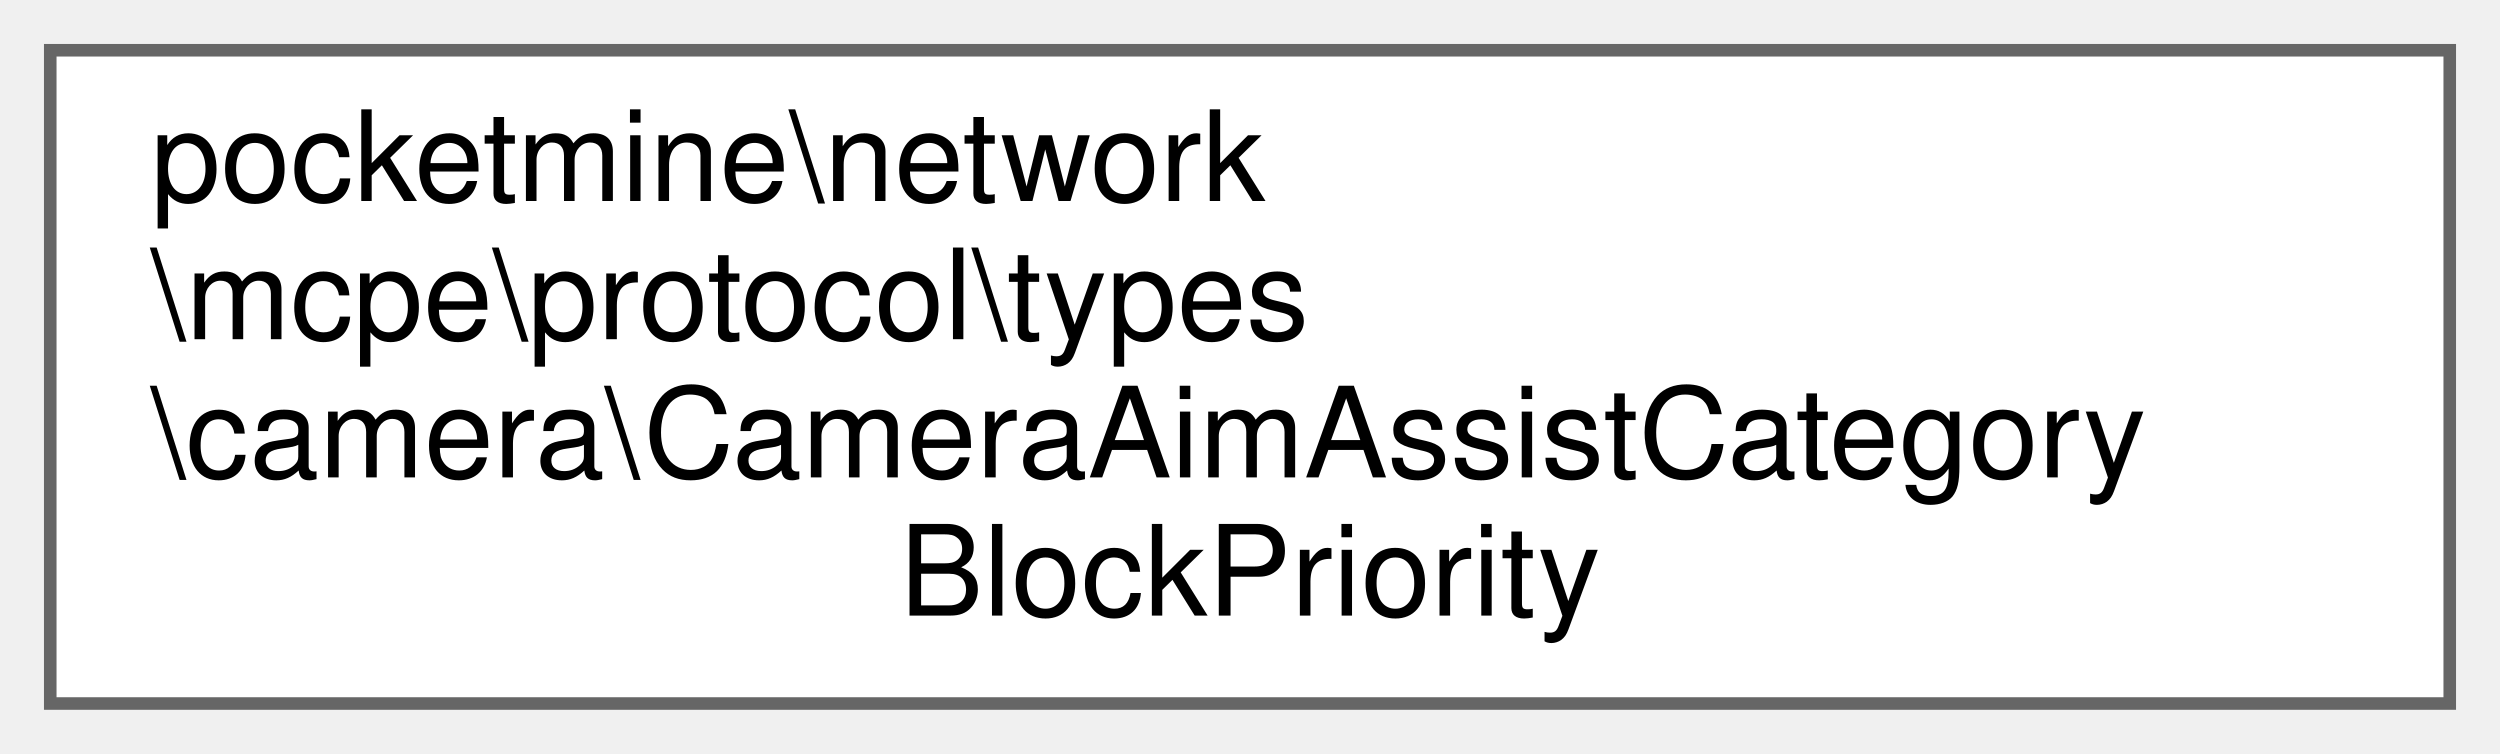
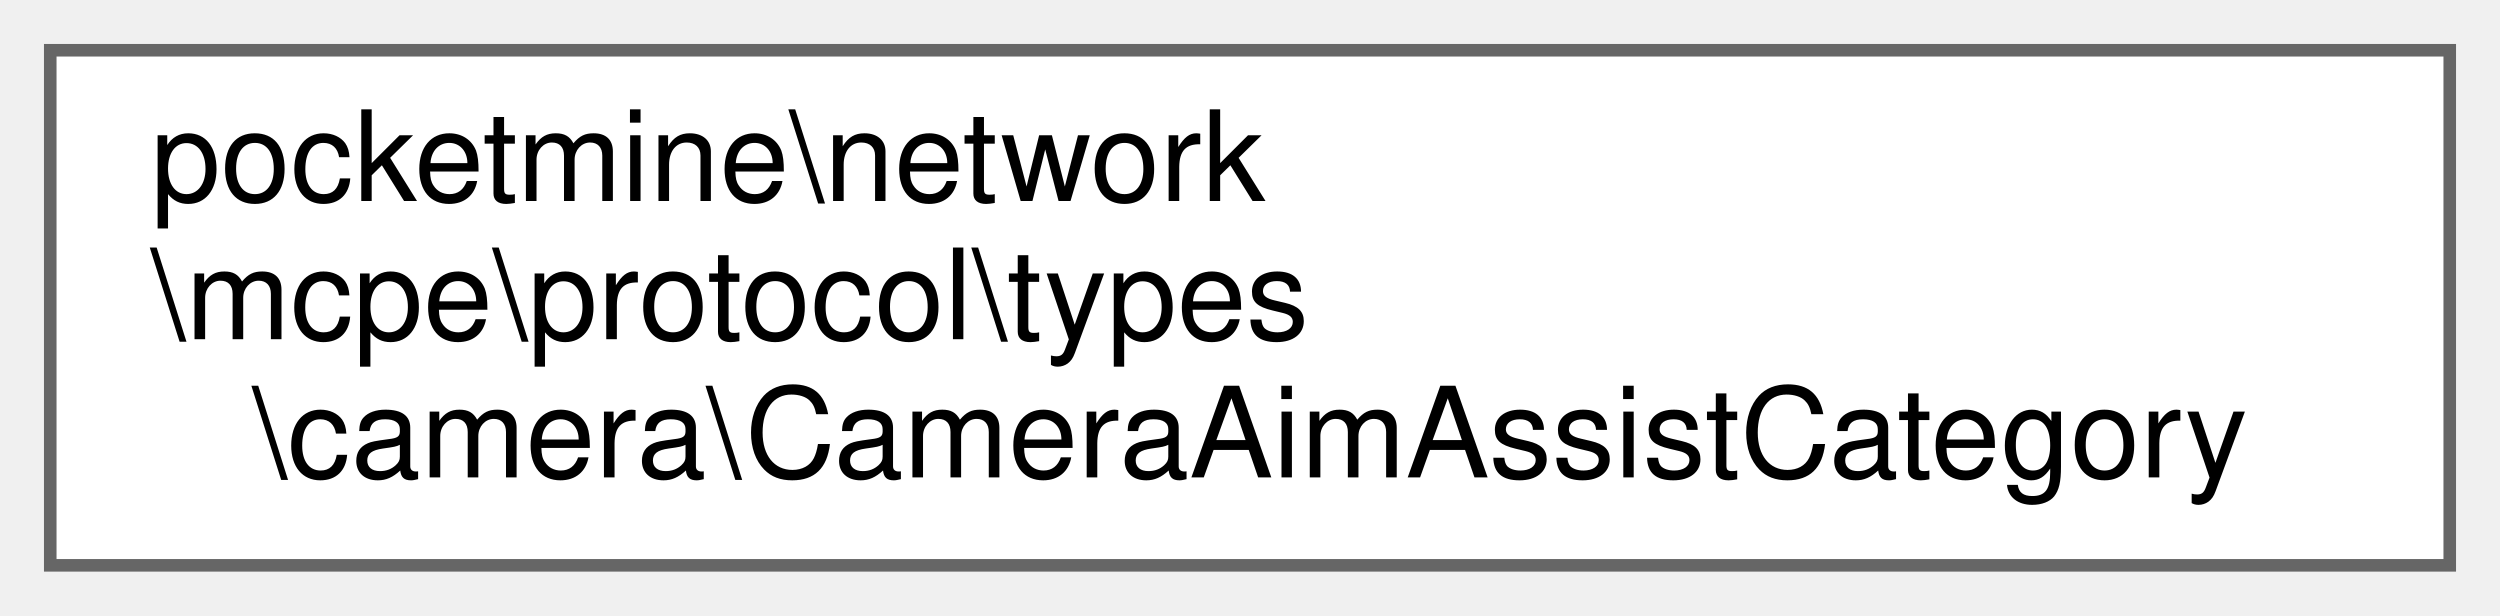
- <svg xmlns="http://www.w3.org/2000/svg" xmlns:xlink="http://www.w3.org/1999/xlink" width="199pt" height="60pt" viewBox="0.00 0.00 199.00 60.00">
-   <g id="graph0" class="graph" transform="scale(1 1) rotate(0) translate(4 56)">
+ <svg xmlns="http://www.w3.org/2000/svg" xmlns:xlink="http://www.w3.org/1999/xlink" width="199pt" height="49pt" viewBox="0.00 0.00 199.00 49.00">
+   <g id="graph0" class="graph" transform="scale(1 1) rotate(0) translate(4 45)">
    <g id="Node000000" class="node">
      <g id="a_Node000000">
-         <a xlink:href="db/d20/classpocketmine_1_1network_1_1mcpe_1_1protocol_1_1types_1_1camera_1_1_camera_aim_assist_category_block_priority.html" target="_top" xlink:title=" ">
-           <polygon fill="white" stroke="#666666" points="191,-52 0,-52 0,0 191,0 191,-52" />
-           <text text-anchor="start" x="8" y="-40" font-family="Helvetica,sans-Serif" font-size="10.00">pocketmine\network</text>
-           <text text-anchor="start" x="8" y="-29" font-family="Helvetica,sans-Serif" font-size="10.00">\mcpe\protocol\types</text>
-           <text text-anchor="start" x="8" y="-18" font-family="Helvetica,sans-Serif" font-size="10.00">\camera\CameraAimAssistCategory</text>
-           <text text-anchor="middle" x="95.5" y="-7" font-family="Helvetica,sans-Serif" font-size="10.00">BlockPriority</text>
+         <a xlink:href="dc/db2/classpocketmine_1_1network_1_1mcpe_1_1protocol_1_1types_1_1camera_1_1_camera_aim_assist_category.html" target="_top" xlink:title=" ">
+           <polygon fill="white" stroke="#666666" points="191,-41 0,-41 0,0 191,0 191,-41" />
+           <text text-anchor="start" x="8" y="-29" font-family="Helvetica,sans-Serif" font-size="10.00">pocketmine\network</text>
+           <text text-anchor="start" x="8" y="-18" font-family="Helvetica,sans-Serif" font-size="10.00">\mcpe\protocol\types</text>
+           <text text-anchor="middle" x="95.5" y="-7" font-family="Helvetica,sans-Serif" font-size="10.00">\camera\CameraAimAssistCategory</text>
        </a>
      </g>
    </g>
  </g>
</svg>
